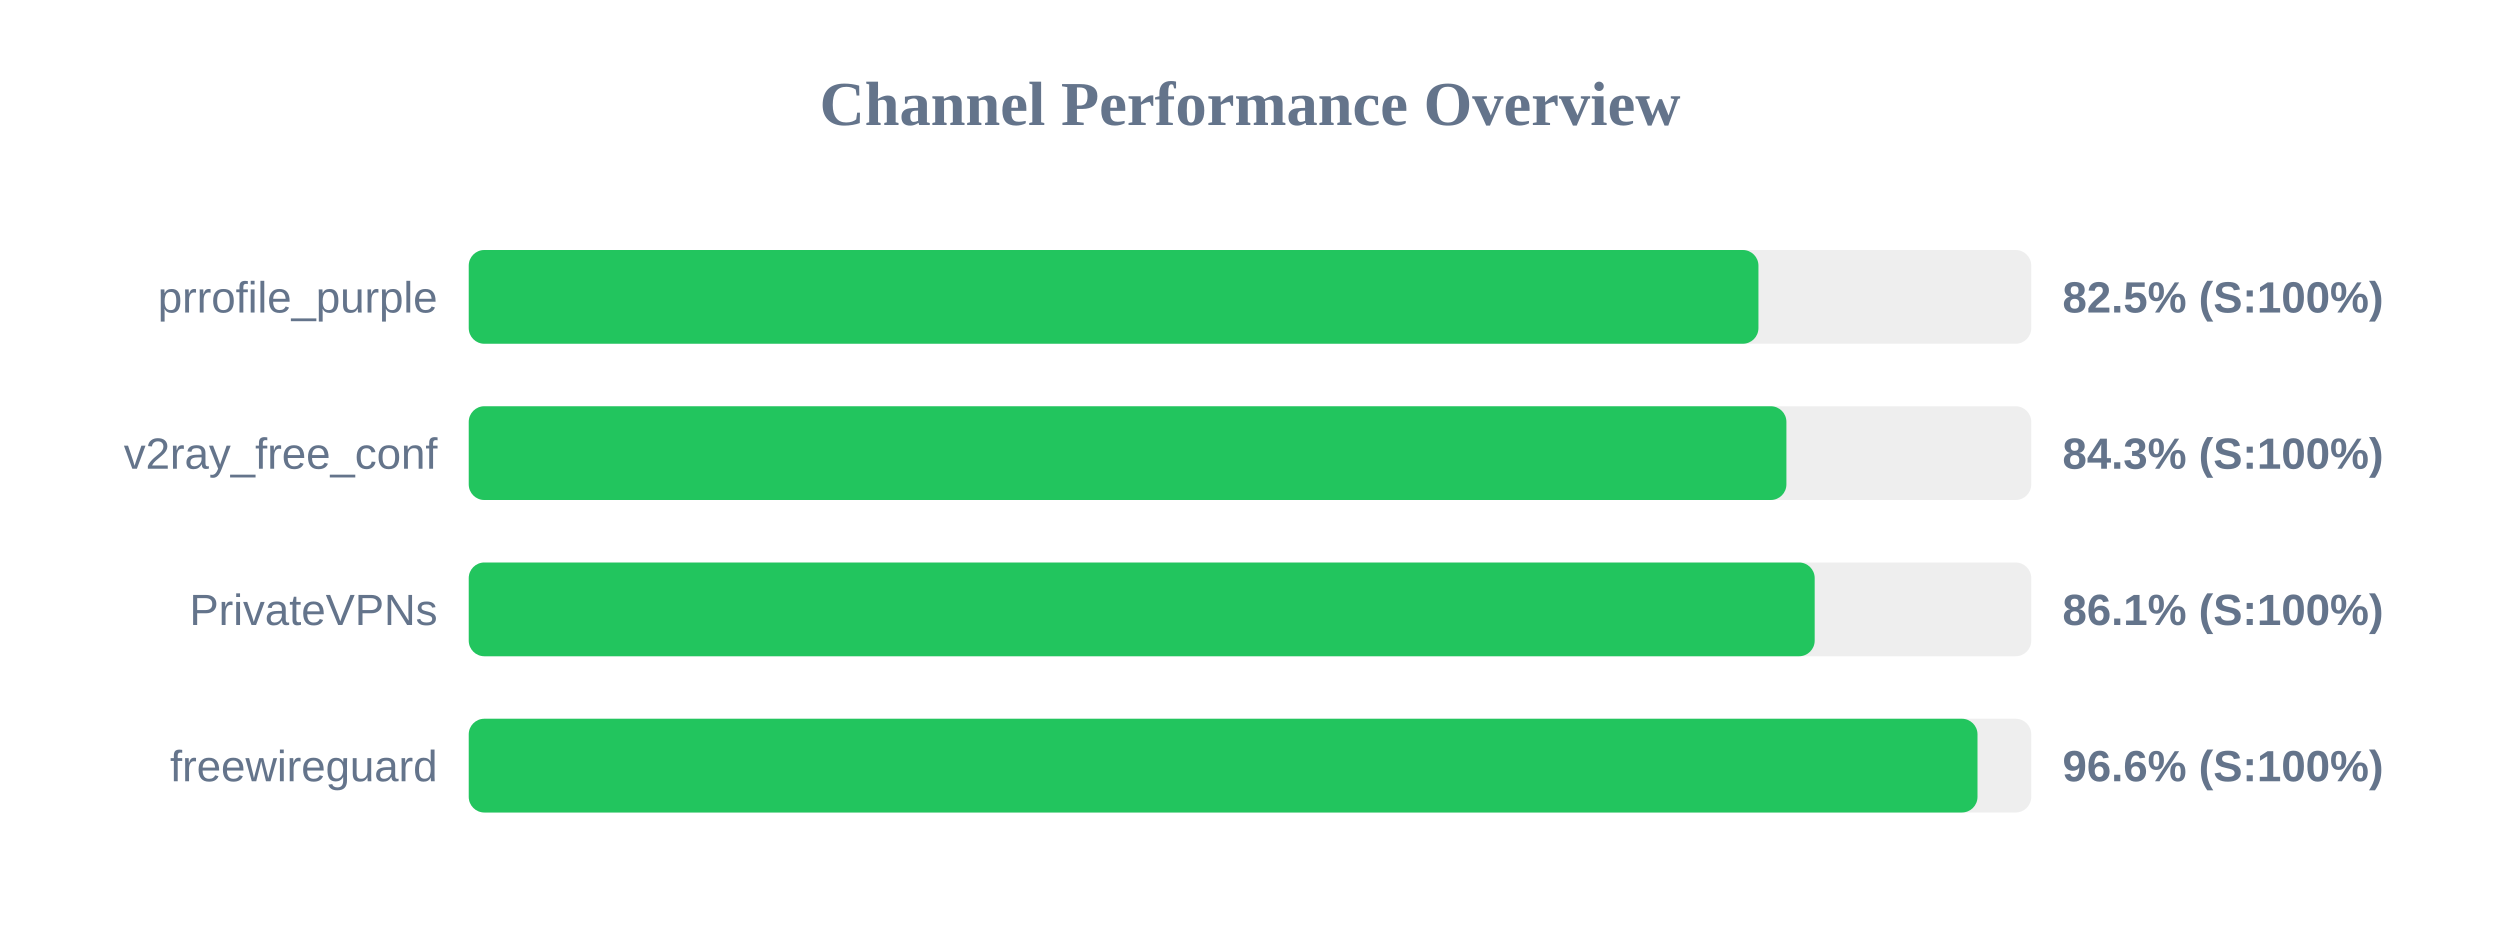
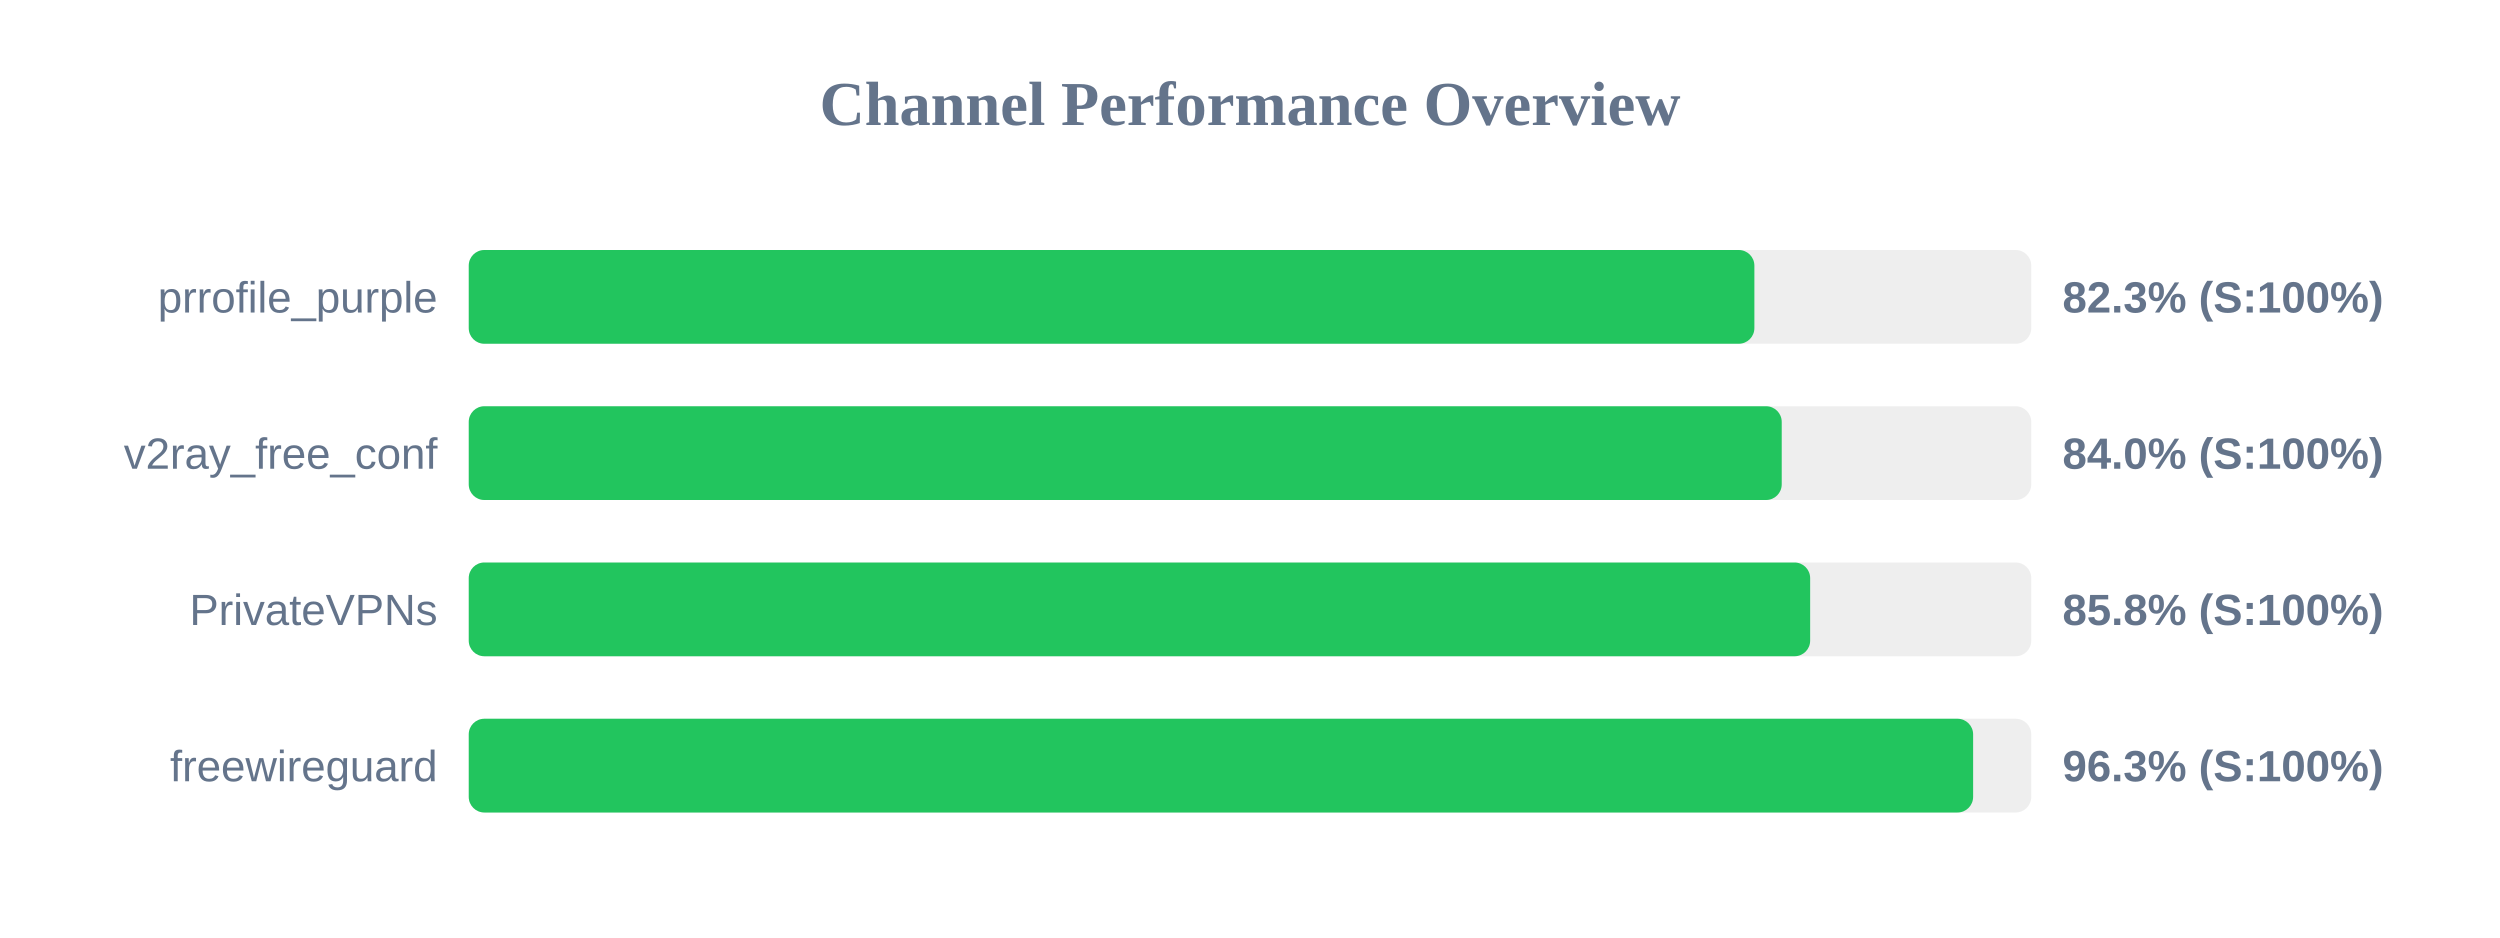
<svg xmlns="http://www.w3.org/2000/svg" width="800" height="300" version="1.1">
  <style>
        .row { font: 14px Arial; fill: #64748b; }
        .score { font: bold 14px Arial; fill: #64748b; }
    </style>
  <text x="400" y="40" text-anchor="middle" font-size="20px" font-weight="bold" fill="#64748b">Channel Performance Overview</text>
  <rect x="150" y="80" width="500" height="30" fill="#eee" rx="5" />
-   <rect x="150" y="80" width="412.7" height="30" fill="#22c55e" rx="5" />
+   <rect x="150" y="80" width="411.4" height="30" fill="#22c55e" rx="5" />
  <text x="140" y="100" text-anchor="end" class="row">prrofile_purple</text>
-   <text x="660" y="100" text-anchor="start" class="score">82.5% (S:100%)</text>
+   <text x="660" y="100" text-anchor="start" class="score">82.3% (S:100%)</text>
  <rect x="150" y="130" width="500" height="30" fill="#eee" rx="5" />
-   <rect x="150" y="130" width="421.65" height="30" fill="#22c55e" rx="5" />
+   <rect x="150" y="130" width="420.15" height="30" fill="#22c55e" rx="5" />
  <text x="140" y="150" text-anchor="end" class="row">v2ray_free_conf</text>
-   <text x="660" y="150" text-anchor="start" class="score">84.3% (S:100%)</text>
+   <text x="660" y="150" text-anchor="start" class="score">84.0% (S:100%)</text>
  <rect x="150" y="180" width="500" height="30" fill="#eee" rx="5" />
-   <rect x="150" y="180" width="430.7" height="30" fill="#22c55e" rx="5" />
+   <rect x="150" y="180" width="429.25" height="30" fill="#22c55e" rx="5" />
  <text x="140" y="200" text-anchor="end" class="row">PrivateVPNs</text>
-   <text x="660" y="200" text-anchor="start" class="score">86.1% (S:100%)</text>
+   <text x="660" y="200" text-anchor="start" class="score">85.8% (S:100%)</text>
  <rect x="150" y="230" width="500" height="30" fill="#eee" rx="5" />
-   <rect x="150" y="230" width="482.8" height="30" fill="#22c55e" rx="5" />
+   <rect x="150" y="230" width="481.4" height="30" fill="#22c55e" rx="5" />
  <text x="140" y="250" text-anchor="end" class="row">freewireguard</text>
-   <text x="660" y="250" text-anchor="start" class="score">96.6% (S:100%)</text>
+   <text x="660" y="250" text-anchor="start" class="score">96.3% (S:100%)</text>
</svg>
